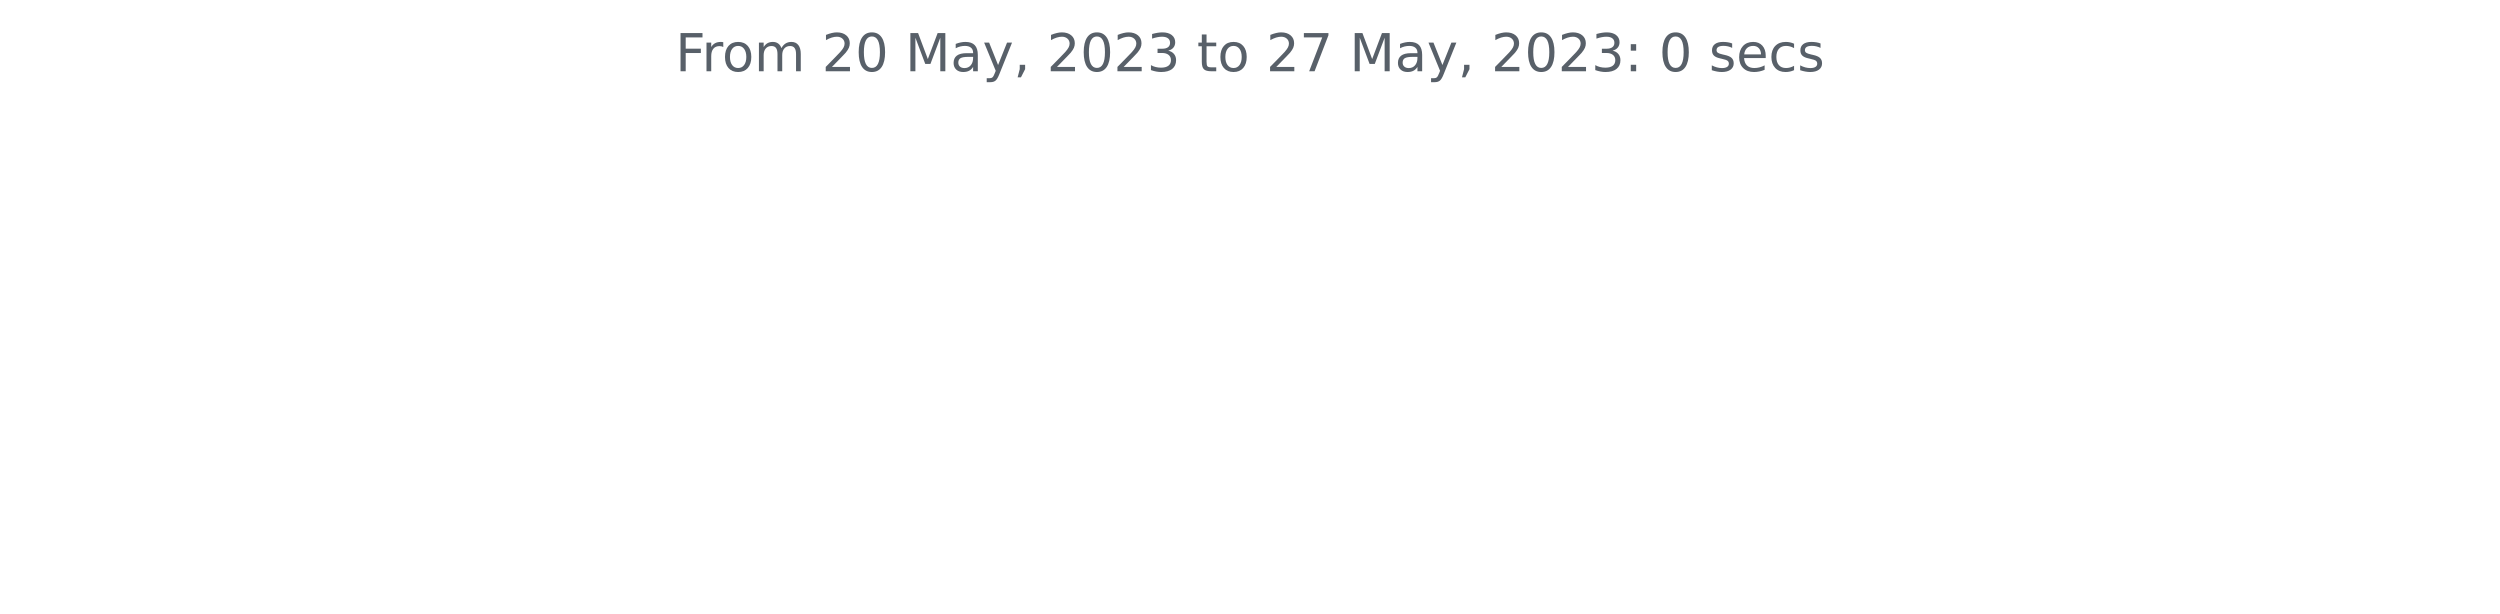
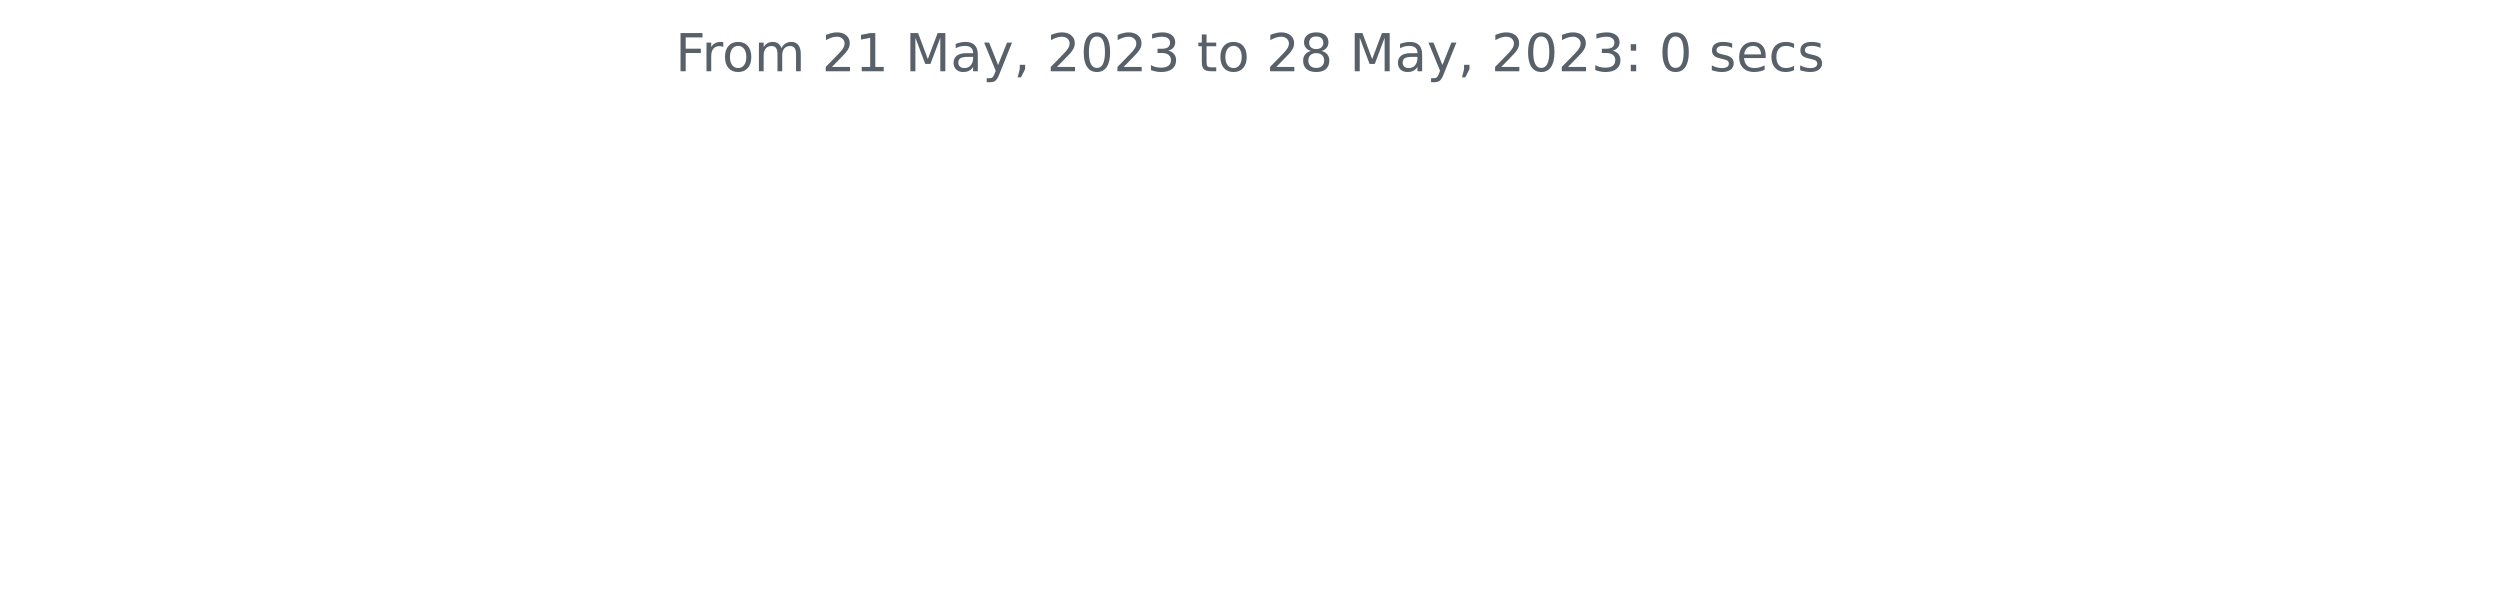
<svg xmlns="http://www.w3.org/2000/svg" xmlns:xlink="http://www.w3.org/1999/xlink" width="572.4pt" height="140.398pt" viewBox="0 0 572.4 140.398" version="1.1">
  <defs>
    <style type="text/css">*{stroke-linejoin: round; stroke-linecap: butt}</style>
  </defs>
  <g id="figure_1">
    <g id="patch_1">
      <path d="M 0 140.398  L 572.4 140.398  L 572.4 0  L 0 0  L 0 140.398  z " style="fill: none" />
    </g>
    <g id="axes_1">
      <g id="matplotlib.axis_1" />
      <g id="matplotlib.axis_2" />
      <g id="text_1">
        <g style="fill: #586069" transform="translate(154.6369 16.31812)scale(0.12 -0.12)">
          <defs>
            <path id="DejaVuSans-46" d="M 628 4666  L 3309 4666  L 3309 4134  L 1259 4134  L 1259 2759  L 3109 2759  L 3109 2228  L 1259 2228  L 1259 0  L 628 0  L 628 4666  z " transform="scale(0.015625)" />
            <path id="DejaVuSans-72" d="M 2631 2963  Q 2534 3019 2420 3045  Q 2306 3072 2169 3072  Q 1681 3072 1420 2755  Q 1159 2438 1159 1844  L 1159 0  L 581 0  L 581 3500  L 1159 3500  L 1159 2956  Q 1341 3275 1631 3429  Q 1922 3584 2338 3584  Q 2397 3584 2469 3576  Q 2541 3569 2628 3553  L 2631 2963  z " transform="scale(0.015625)" />
            <path id="DejaVuSans-6f" d="M 1959 3097  Q 1497 3097 1228 2736  Q 959 2375 959 1747  Q 959 1119 1226 758  Q 1494 397 1959 397  Q 2419 397 2687 759  Q 2956 1122 2956 1747  Q 2956 2369 2687 2733  Q 2419 3097 1959 3097  z M 1959 3584  Q 2709 3584 3137 3096  Q 3566 2609 3566 1747  Q 3566 888 3137 398  Q 2709 -91 1959 -91  Q 1206 -91 779 398  Q 353 888 353 1747  Q 353 2609 779 3096  Q 1206 3584 1959 3584  z " transform="scale(0.015625)" />
            <path id="DejaVuSans-6d" d="M 3328 2828  Q 3544 3216 3844 3400  Q 4144 3584 4550 3584  Q 5097 3584 5394 3201  Q 5691 2819 5691 2113  L 5691 0  L 5113 0  L 5113 2094  Q 5113 2597 4934 2840  Q 4756 3084 4391 3084  Q 3944 3084 3684 2787  Q 3425 2491 3425 1978  L 3425 0  L 2847 0  L 2847 2094  Q 2847 2600 2669 2842  Q 2491 3084 2119 3084  Q 1678 3084 1418 2786  Q 1159 2488 1159 1978  L 1159 0  L 581 0  L 581 3500  L 1159 3500  L 1159 2956  Q 1356 3278 1631 3431  Q 1906 3584 2284 3584  Q 2666 3584 2933 3390  Q 3200 3197 3328 2828  z " transform="scale(0.015625)" />
            <path id="DejaVuSans-20" transform="scale(0.015625)" />
            <path id="DejaVuSans-32" d="M 1228 531  L 3431 531  L 3431 0  L 469 0  L 469 531  Q 828 903 1448 1529  Q 2069 2156 2228 2338  Q 2531 2678 2651 2914  Q 2772 3150 2772 3378  Q 2772 3750 2511 3984  Q 2250 4219 1831 4219  Q 1534 4219 1204 4116  Q 875 4013 500 3803  L 500 4441  Q 881 4594 1212 4672  Q 1544 4750 1819 4750  Q 2544 4750 2975 4387  Q 3406 4025 3406 3419  Q 3406 3131 3298 2873  Q 3191 2616 2906 2266  Q 2828 2175 2409 1742  Q 1991 1309 1228 531  z " transform="scale(0.015625)" />
-             <path id="DejaVuSans-30" d="M 2034 4250  Q 1547 4250 1301 3770  Q 1056 3291 1056 2328  Q 1056 1369 1301 889  Q 1547 409 2034 409  Q 2525 409 2770 889  Q 3016 1369 3016 2328  Q 3016 3291 2770 3770  Q 2525 4250 2034 4250  z M 2034 4750  Q 2819 4750 3233 4129  Q 3647 3509 3647 2328  Q 3647 1150 3233 529  Q 2819 -91 2034 -91  Q 1250 -91 836 529  Q 422 1150 422 2328  Q 422 3509 836 4129  Q 1250 4750 2034 4750  z " transform="scale(0.015625)" />
+             <path id="DejaVuSans-31" d="M 794 531  L 1825 531  L 1825 4091  L 703 3866  L 703 4441  L 1819 4666  L 2450 4666  L 2450 531  L 3481 531  L 3481 0  L 794 0  L 794 531  z " transform="scale(0.015625)" />
            <path id="DejaVuSans-4d" d="M 628 4666  L 1569 4666  L 2759 1491  L 3956 4666  L 4897 4666  L 4897 0  L 4281 0  L 4281 4097  L 3078 897  L 2444 897  L 1241 4097  L 1241 0  L 628 0  L 628 4666  z " transform="scale(0.015625)" />
            <path id="DejaVuSans-61" d="M 2194 1759  Q 1497 1759 1228 1600  Q 959 1441 959 1056  Q 959 750 1161 570  Q 1363 391 1709 391  Q 2188 391 2477 730  Q 2766 1069 2766 1631  L 2766 1759  L 2194 1759  z M 3341 1997  L 3341 0  L 2766 0  L 2766 531  Q 2569 213 2275 61  Q 1981 -91 1556 -91  Q 1019 -91 701 211  Q 384 513 384 1019  Q 384 1609 779 1909  Q 1175 2209 1959 2209  L 2766 2209  L 2766 2266  Q 2766 2663 2505 2880  Q 2244 3097 1772 3097  Q 1472 3097 1187 3025  Q 903 2953 641 2809  L 641 3341  Q 956 3463 1253 3523  Q 1550 3584 1831 3584  Q 2591 3584 2966 3190  Q 3341 2797 3341 1997  z " transform="scale(0.015625)" />
            <path id="DejaVuSans-79" d="M 2059 -325  Q 1816 -950 1584 -1140  Q 1353 -1331 966 -1331  L 506 -1331  L 506 -850  L 844 -850  Q 1081 -850 1212 -737  Q 1344 -625 1503 -206  L 1606 56  L 191 3500  L 800 3500  L 1894 763  L 2988 3500  L 3597 3500  L 2059 -325  z " transform="scale(0.015625)" />
            <path id="DejaVuSans-2c" d="M 750 794  L 1409 794  L 1409 256  L 897 -744  L 494 -744  L 750 256  L 750 794  z " transform="scale(0.015625)" />
+             <path id="DejaVuSans-30" d="M 2034 4250  Q 1547 4250 1301 3770  Q 1056 3291 1056 2328  Q 1056 1369 1301 889  Q 1547 409 2034 409  Q 2525 409 2770 889  Q 3016 1369 3016 2328  Q 3016 3291 2770 3770  Q 2525 4250 2034 4250  z M 2034 4750  Q 2819 4750 3233 4129  Q 3647 3509 3647 2328  Q 3647 1150 3233 529  Q 2819 -91 2034 -91  Q 1250 -91 836 529  Q 422 1150 422 2328  Q 422 3509 836 4129  Q 1250 4750 2034 4750  z " transform="scale(0.015625)" />
            <path id="DejaVuSans-33" d="M 2597 2516  Q 3050 2419 3304 2112  Q 3559 1806 3559 1356  Q 3559 666 3084 287  Q 2609 -91 1734 -91  Q 1441 -91 1130 -33  Q 819 25 488 141  L 488 750  Q 750 597 1062 519  Q 1375 441 1716 441  Q 2309 441 2620 675  Q 2931 909 2931 1356  Q 2931 1769 2642 2001  Q 2353 2234 1838 2234  L 1294 2234  L 1294 2753  L 1863 2753  Q 2328 2753 2575 2939  Q 2822 3125 2822 3475  Q 2822 3834 2567 4026  Q 2313 4219 1838 4219  Q 1578 4219 1281 4162  Q 984 4106 628 3988  L 628 4550  Q 988 4650 1302 4700  Q 1616 4750 1894 4750  Q 2613 4750 3031 4423  Q 3450 4097 3450 3541  Q 3450 3153 3228 2886  Q 3006 2619 2597 2516  z " transform="scale(0.015625)" />
            <path id="DejaVuSans-74" d="M 1172 4494  L 1172 3500  L 2356 3500  L 2356 3053  L 1172 3053  L 1172 1153  Q 1172 725 1289 603  Q 1406 481 1766 481  L 2356 481  L 2356 0  L 1766 0  Q 1100 0 847 248  Q 594 497 594 1153  L 594 3053  L 172 3053  L 172 3500  L 594 3500  L 594 4494  L 1172 4494  z " transform="scale(0.015625)" />
-             <path id="DejaVuSans-37" d="M 525 4666  L 3525 4666  L 3525 4397  L 1831 0  L 1172 0  L 2766 4134  L 525 4134  L 525 4666  z " transform="scale(0.015625)" />
+             <path id="DejaVuSans-38" d="M 2034 2216  Q 1584 2216 1326 1975  Q 1069 1734 1069 1313  Q 1069 891 1326 650  Q 1584 409 2034 409  Q 2484 409 2743 651  Q 3003 894 3003 1313  Q 3003 1734 2745 1975  Q 2488 2216 2034 2216  z M 1403 2484  Q 997 2584 770 2862  Q 544 3141 544 3541  Q 544 4100 942 4425  Q 1341 4750 2034 4750  Q 2731 4750 3128 4425  Q 3525 4100 3525 3541  Q 3525 3141 3298 2862  Q 3072 2584 2669 2484  Q 3125 2378 3379 2068  Q 3634 1759 3634 1313  Q 3634 634 3220 271  Q 2806 -91 2034 -91  Q 1263 -91 848 271  Q 434 634 434 1313  Q 434 1759 690 2068  Q 947 2378 1403 2484  z M 1172 3481  Q 1172 3119 1398 2916  Q 1625 2713 2034 2713  Q 2441 2713 2670 2916  Q 2900 3119 2900 3481  Q 2900 3844 2670 4047  Q 2441 4250 2034 4250  Q 1625 4250 1398 4047  Q 1172 3844 1172 3481  z " transform="scale(0.015625)" />
            <path id="DejaVuSans-3a" d="M 750 794  L 1409 794  L 1409 0  L 750 0  L 750 794  z M 750 3309  L 1409 3309  L 1409 2516  L 750 2516  L 750 3309  z " transform="scale(0.015625)" />
            <path id="DejaVuSans-73" d="M 2834 3397  L 2834 2853  Q 2591 2978 2328 3040  Q 2066 3103 1784 3103  Q 1356 3103 1142 2972  Q 928 2841 928 2578  Q 928 2378 1081 2264  Q 1234 2150 1697 2047  L 1894 2003  Q 2506 1872 2764 1633  Q 3022 1394 3022 966  Q 3022 478 2636 193  Q 2250 -91 1575 -91  Q 1294 -91 989 -36  Q 684 19 347 128  L 347 722  Q 666 556 975 473  Q 1284 391 1588 391  Q 1994 391 2212 530  Q 2431 669 2431 922  Q 2431 1156 2273 1281  Q 2116 1406 1581 1522  L 1381 1569  Q 847 1681 609 1914  Q 372 2147 372 2553  Q 372 3047 722 3315  Q 1072 3584 1716 3584  Q 2034 3584 2315 3537  Q 2597 3491 2834 3397  z " transform="scale(0.015625)" />
            <path id="DejaVuSans-65" d="M 3597 1894  L 3597 1613  L 953 1613  Q 991 1019 1311 708  Q 1631 397 2203 397  Q 2534 397 2845 478  Q 3156 559 3463 722  L 3463 178  Q 3153 47 2828 -22  Q 2503 -91 2169 -91  Q 1331 -91 842 396  Q 353 884 353 1716  Q 353 2575 817 3079  Q 1281 3584 2069 3584  Q 2775 3584 3186 3129  Q 3597 2675 3597 1894  z M 3022 2063  Q 3016 2534 2758 2815  Q 2500 3097 2075 3097  Q 1594 3097 1305 2825  Q 1016 2553 972 2059  L 3022 2063  z " transform="scale(0.015625)" />
            <path id="DejaVuSans-63" d="M 3122 3366  L 3122 2828  Q 2878 2963 2633 3030  Q 2388 3097 2138 3097  Q 1578 3097 1268 2742  Q 959 2388 959 1747  Q 959 1106 1268 751  Q 1578 397 2138 397  Q 2388 397 2633 464  Q 2878 531 3122 666  L 3122 134  Q 2881 22 2623 -34  Q 2366 -91 2075 -91  Q 1284 -91 818 406  Q 353 903 353 1747  Q 353 2603 823 3093  Q 1294 3584 2113 3584  Q 2378 3584 2631 3529  Q 2884 3475 3122 3366  z " transform="scale(0.015625)" />
          </defs>
          <use xlink:href="#DejaVuSans-46" />
          <use xlink:href="#DejaVuSans-72" x="50.27" />
          <use xlink:href="#DejaVuSans-6f" x="89.133" />
          <use xlink:href="#DejaVuSans-6d" x="150.314" />
          <use xlink:href="#DejaVuSans-20" x="247.727" />
          <use xlink:href="#DejaVuSans-32" x="279.514" />
-           <use xlink:href="#DejaVuSans-30" x="343.137" />
+           <use xlink:href="#DejaVuSans-31" x="343.137" />
          <use xlink:href="#DejaVuSans-20" x="406.76" />
          <use xlink:href="#DejaVuSans-4d" x="438.547" />
          <use xlink:href="#DejaVuSans-61" x="524.826" />
          <use xlink:href="#DejaVuSans-79" x="586.105" />
          <use xlink:href="#DejaVuSans-2c" x="645.285" />
          <use xlink:href="#DejaVuSans-20" x="677.072" />
          <use xlink:href="#DejaVuSans-32" x="708.859" />
          <use xlink:href="#DejaVuSans-30" x="772.482" />
          <use xlink:href="#DejaVuSans-32" x="836.105" />
          <use xlink:href="#DejaVuSans-33" x="899.729" />
          <use xlink:href="#DejaVuSans-20" x="963.352" />
          <use xlink:href="#DejaVuSans-74" x="995.139" />
          <use xlink:href="#DejaVuSans-6f" x="1034.348" />
          <use xlink:href="#DejaVuSans-20" x="1095.529" />
          <use xlink:href="#DejaVuSans-32" x="1127.316" />
-           <use xlink:href="#DejaVuSans-37" x="1190.939" />
+           <use xlink:href="#DejaVuSans-38" x="1190.939" />
          <use xlink:href="#DejaVuSans-20" x="1254.562" />
          <use xlink:href="#DejaVuSans-4d" x="1286.35" />
          <use xlink:href="#DejaVuSans-61" x="1372.629" />
          <use xlink:href="#DejaVuSans-79" x="1433.908" />
          <use xlink:href="#DejaVuSans-2c" x="1493.088" />
          <use xlink:href="#DejaVuSans-20" x="1524.875" />
          <use xlink:href="#DejaVuSans-32" x="1556.662" />
          <use xlink:href="#DejaVuSans-30" x="1620.285" />
          <use xlink:href="#DejaVuSans-32" x="1683.908" />
          <use xlink:href="#DejaVuSans-33" x="1747.531" />
          <use xlink:href="#DejaVuSans-3a" x="1811.154" />
          <use xlink:href="#DejaVuSans-20" x="1844.846" />
          <use xlink:href="#DejaVuSans-30" x="1876.633" />
          <use xlink:href="#DejaVuSans-20" x="1940.256" />
          <use xlink:href="#DejaVuSans-73" x="1972.043" />
          <use xlink:href="#DejaVuSans-65" x="2024.143" />
          <use xlink:href="#DejaVuSans-63" x="2085.666" />
          <use xlink:href="#DejaVuSans-73" x="2140.646" />
        </g>
      </g>
    </g>
  </g>
</svg>
